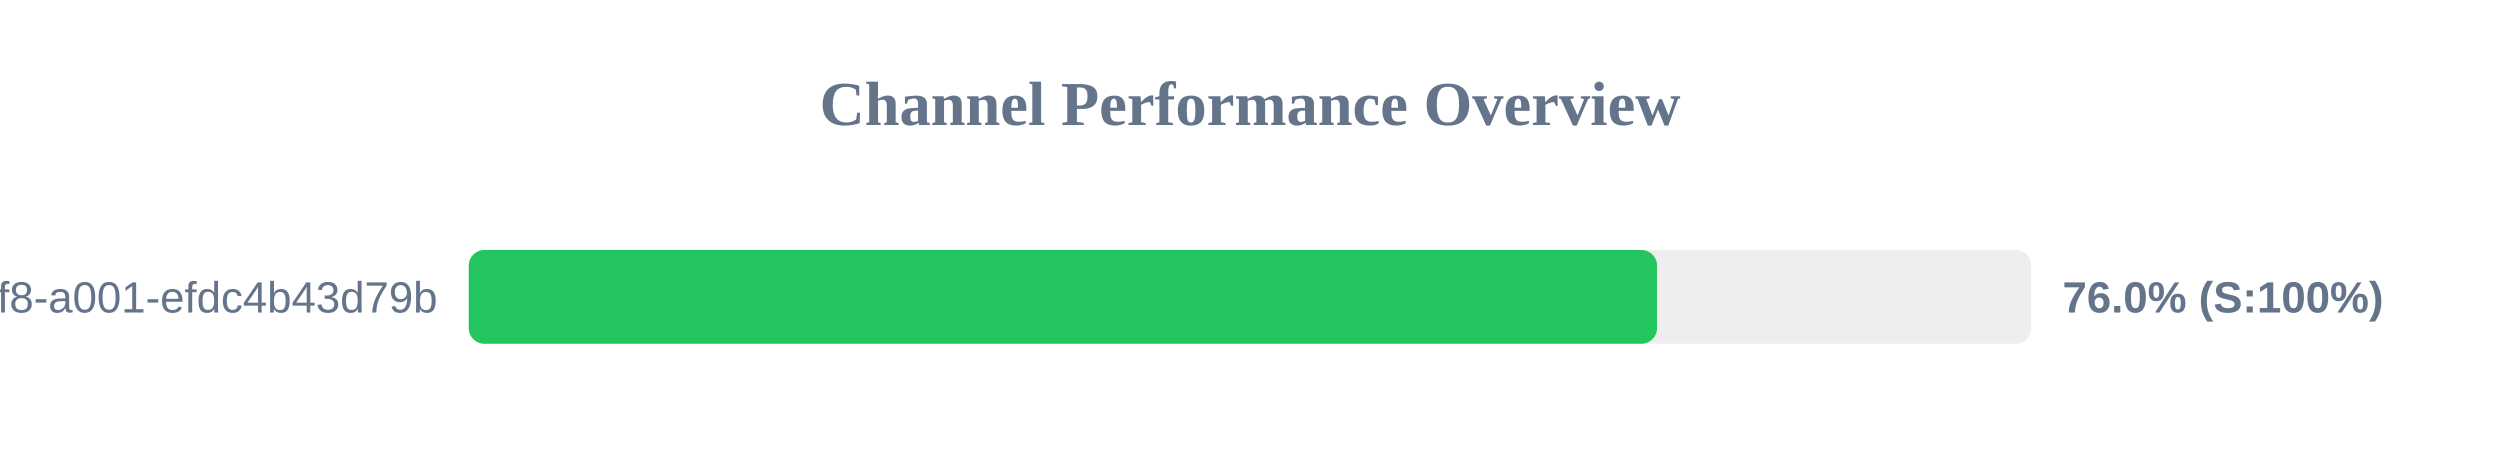
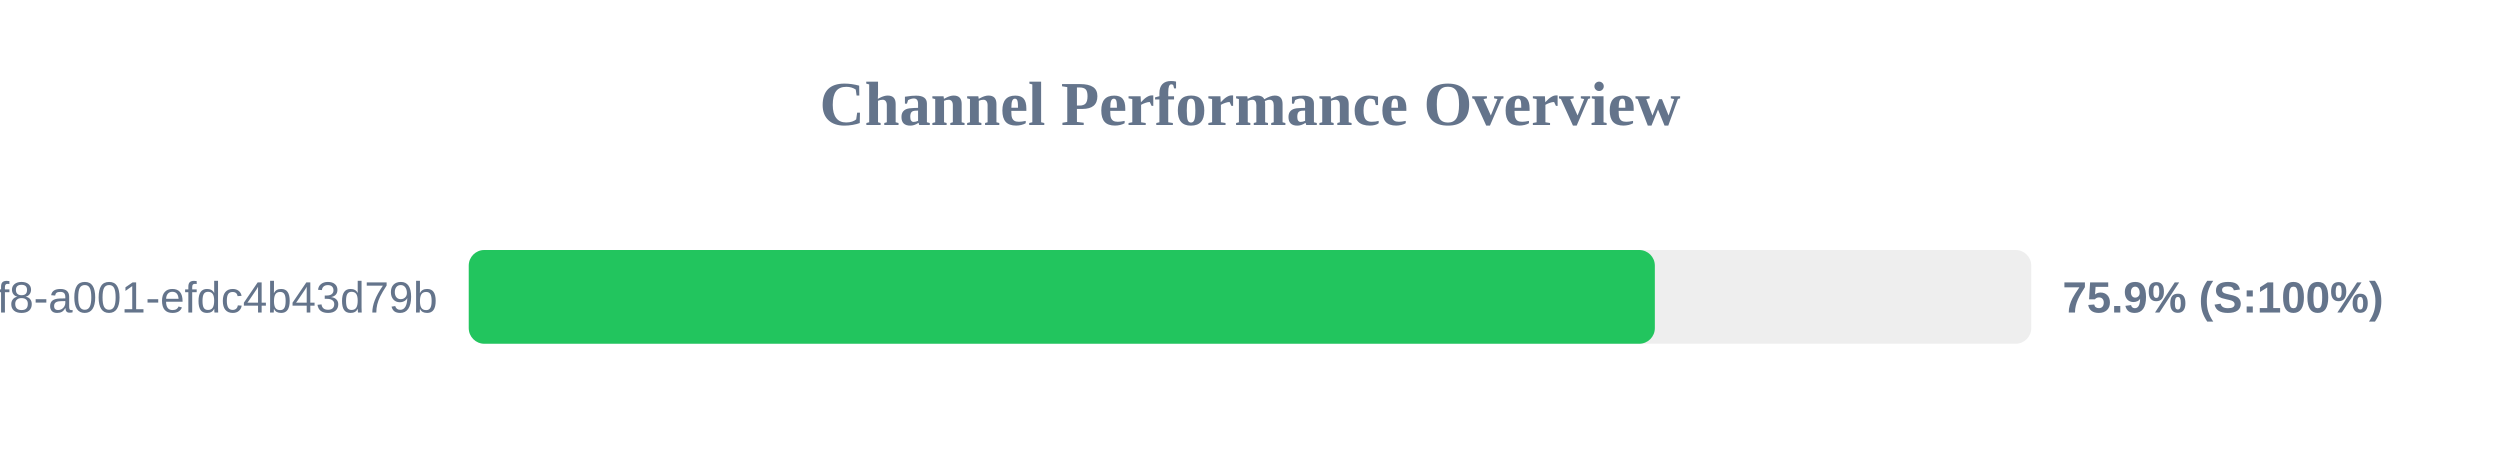
<svg xmlns="http://www.w3.org/2000/svg" width="800" height="150" version="1.1">
  <style>
        .row { font: 14px Arial; fill: #64748b; }
        .score { font: bold 14px Arial; fill: #64748b; }
    </style>
  <text x="400" y="40" text-anchor="middle" font-size="20px" font-weight="bold" fill="#64748b">Channel Performance Overview</text>
  <rect x="150" y="80" width="500" height="30" fill="#eee" rx="5" />
-   <rect x="150" y="80" width="380.25" height="30" fill="#22c55e" rx="5" />
+   <rect x="150" y="80" width="379.55" height="30" fill="#22c55e" rx="5" />
  <text x="140" y="100" text-anchor="end" class="row">?uuid=1fdb6b30-5371-4ff8-a001-efdc4b43d79b</text>
-   <text x="660" y="100" text-anchor="start" class="score">76.0% (S:100%)</text>
+   <text x="660" y="100" text-anchor="start" class="score">75.9% (S:100%)</text>
</svg>
